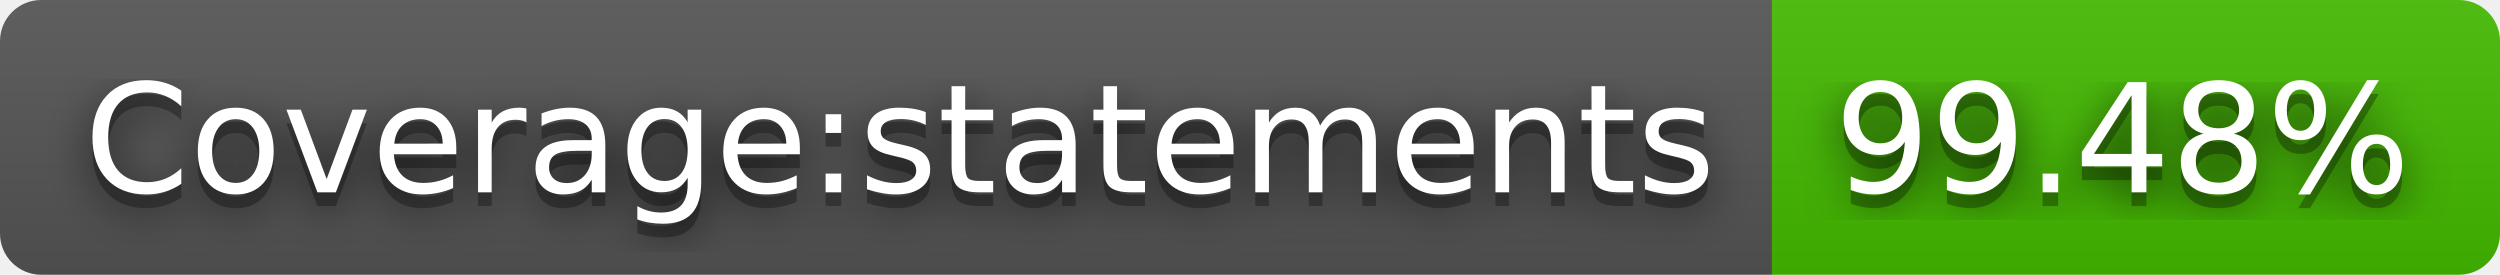
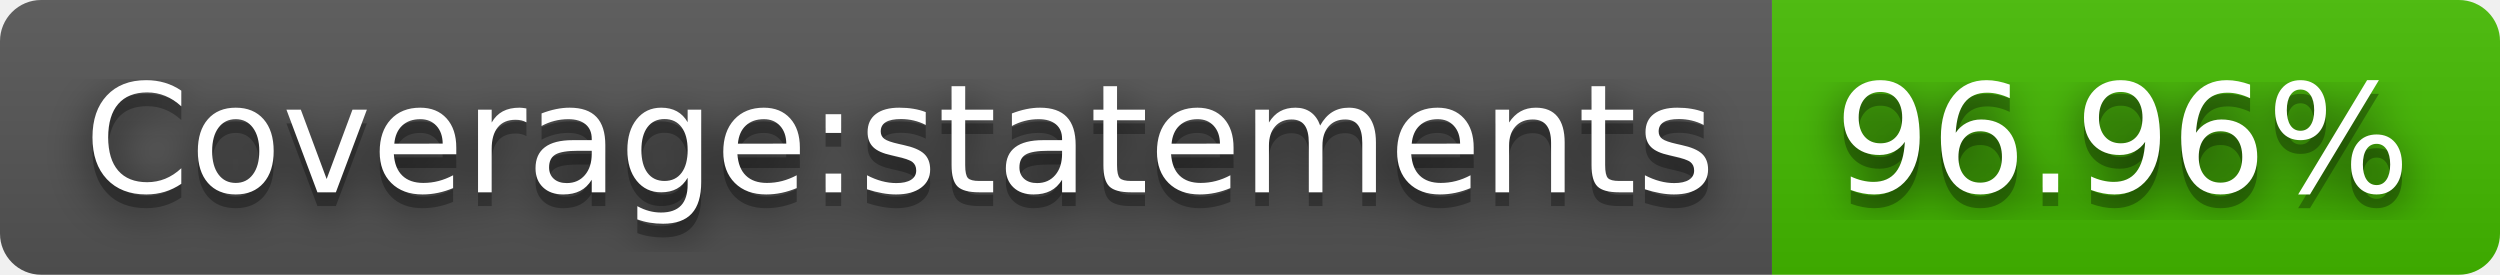
- <svg xmlns="http://www.w3.org/2000/svg" width="182" height="20" role="img" aria-label="Coverage:statements: 99.48%">
+ <svg xmlns="http://www.w3.org/2000/svg" width="182" height="20" role="img" aria-label="Coverage:statements: 96.96%">
  <filter id="blur">
    <feGaussianBlur stdDeviation="16" />
  </filter>
  <linearGradient id="s" x2="0" y2="100%">
    <stop offset="0" stop-color="#bbb" stop-opacity=".1" />
    <stop offset="1" stop-opacity=".1" />
  </linearGradient>
  <clipPath id="r">
    <rect width="182" height="20" rx="3" />
  </clipPath>
  <g clip-path="url(#r)">
    <rect width="129" height="20" fill="#555" />
    <rect x="129" width="53" height="20" fill="#4b0" />
    <rect width="182" height="20" fill="url(#s)" />
  </g>
  <g fill="#fff" text-anchor="middle" font-family="Verdana,Geneva,DejaVu Sans,sans-serif" text-rendering="geometricPrecision" font-size="110">
    <g transform="scale(.1)">
      <g aria-hidden="true" fill="#010101">
        <text x="655" y="150" fill-opacity=".8" filter="url(#blur)" textLength="1190">Coverage:statements</text>
        <text x="655" y="150" fill-opacity=".3" textLength="1190">Coverage:statements</text>
      </g>
      <text x="655" y="140" textLength="1190">Coverage:statements</text>
    </g>
    <g transform="scale(.1)">
      <g aria-hidden="true" fill="#010101">
-         <text x="1545" y="150" fill-opacity=".8" filter="url(#blur)" textLength="430">99.48%</text>
-         <text x="1545" y="150" fill-opacity=".3" textLength="430">99.48%</text>
+         <text x="1545" y="150" fill-opacity=".8" filter="url(#blur)" textLength="430">96.96%</text>
+         <text x="1545" y="150" fill-opacity=".3" textLength="430">96.96%</text>
      </g>
-       <text x="1545" y="140" textLength="430">99.48%</text>
+       <text x="1545" y="140" textLength="430">96.96%</text>
    </g>
  </g>
</svg>
